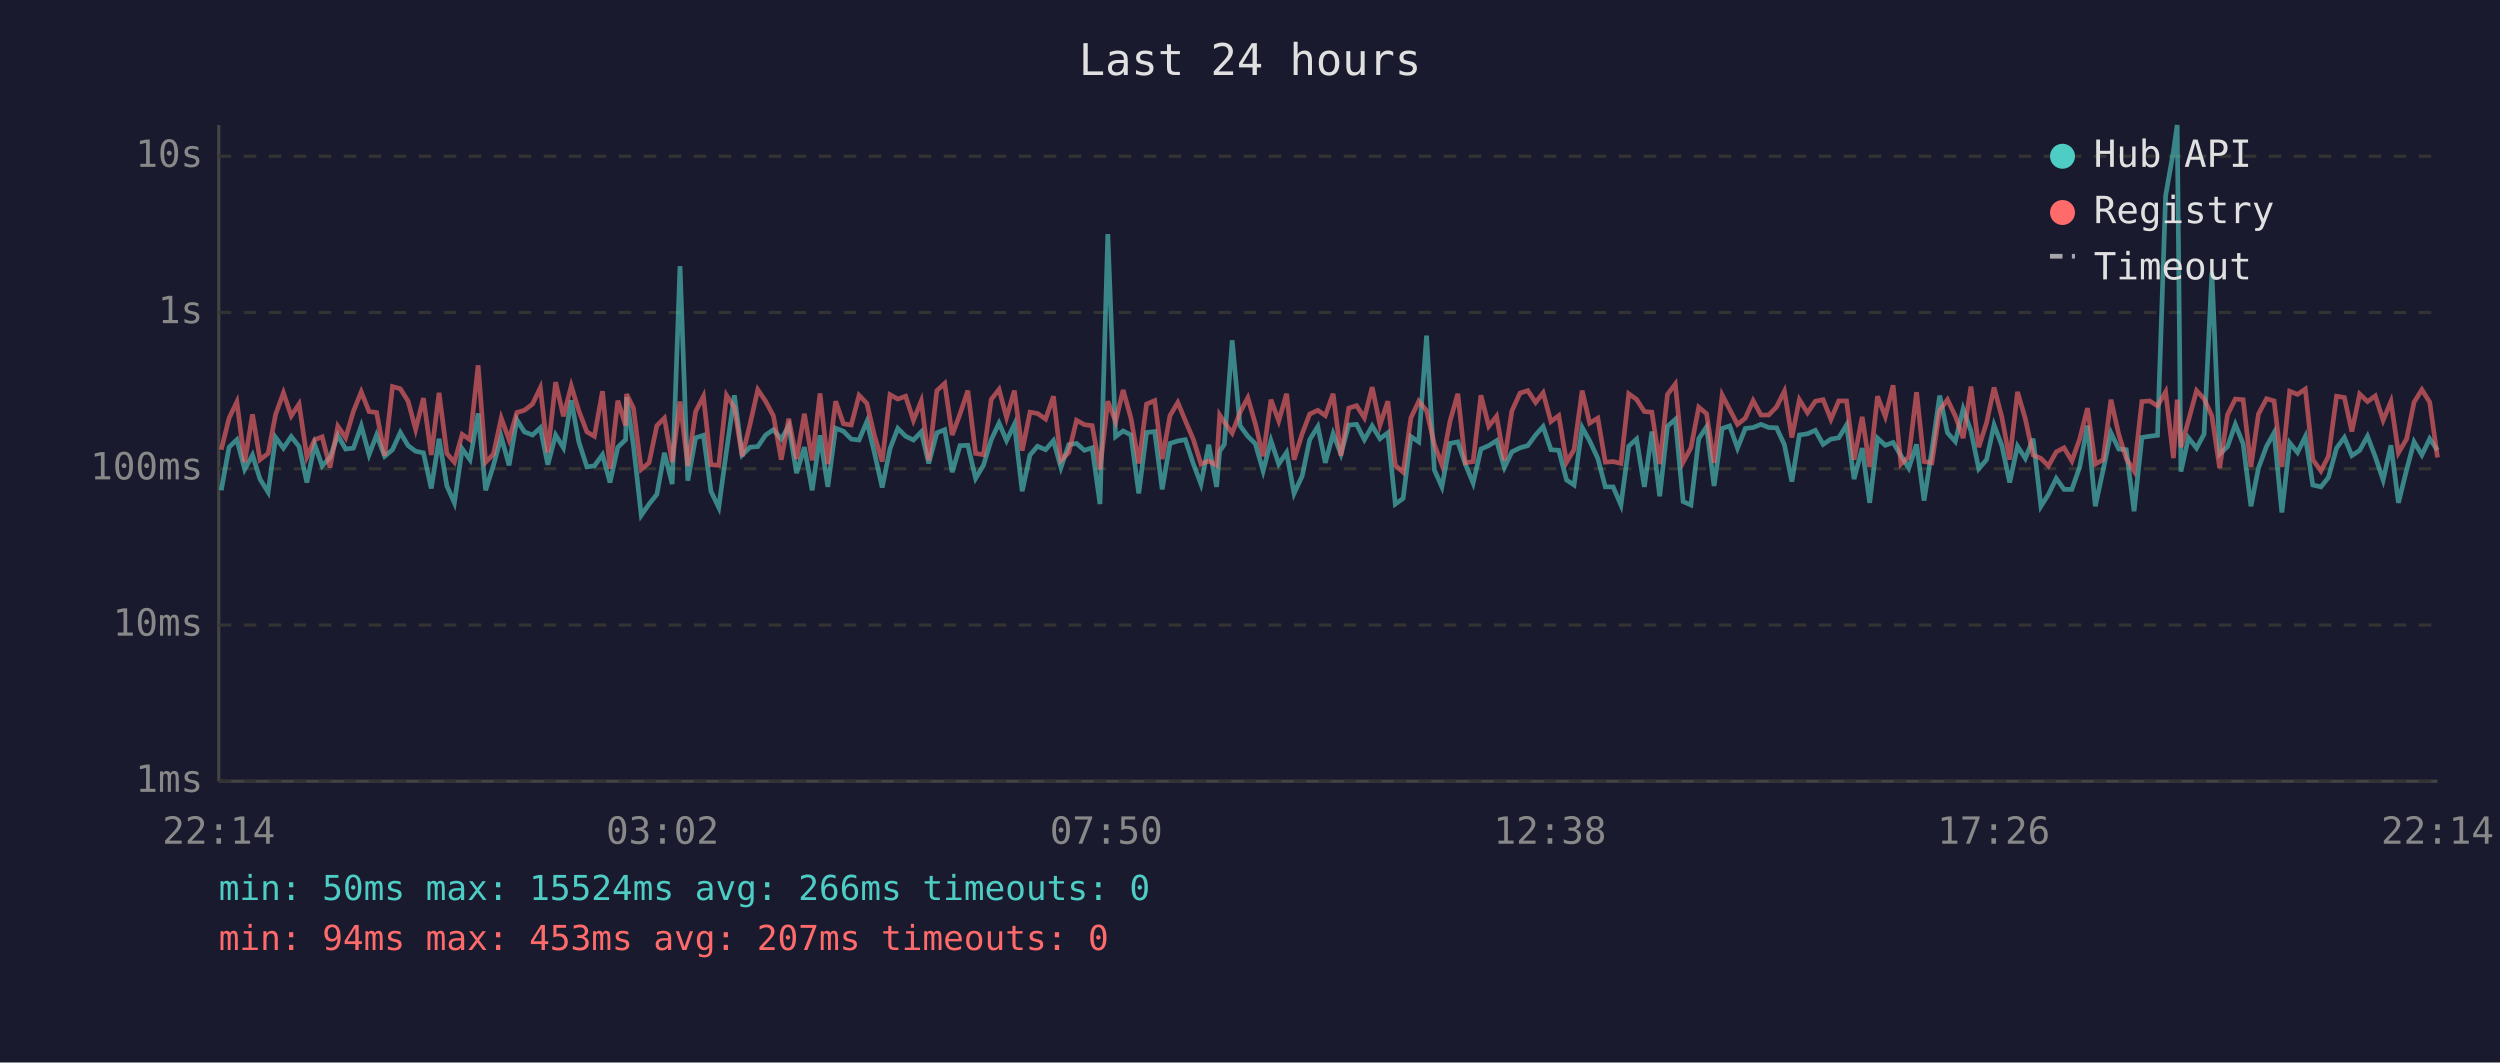
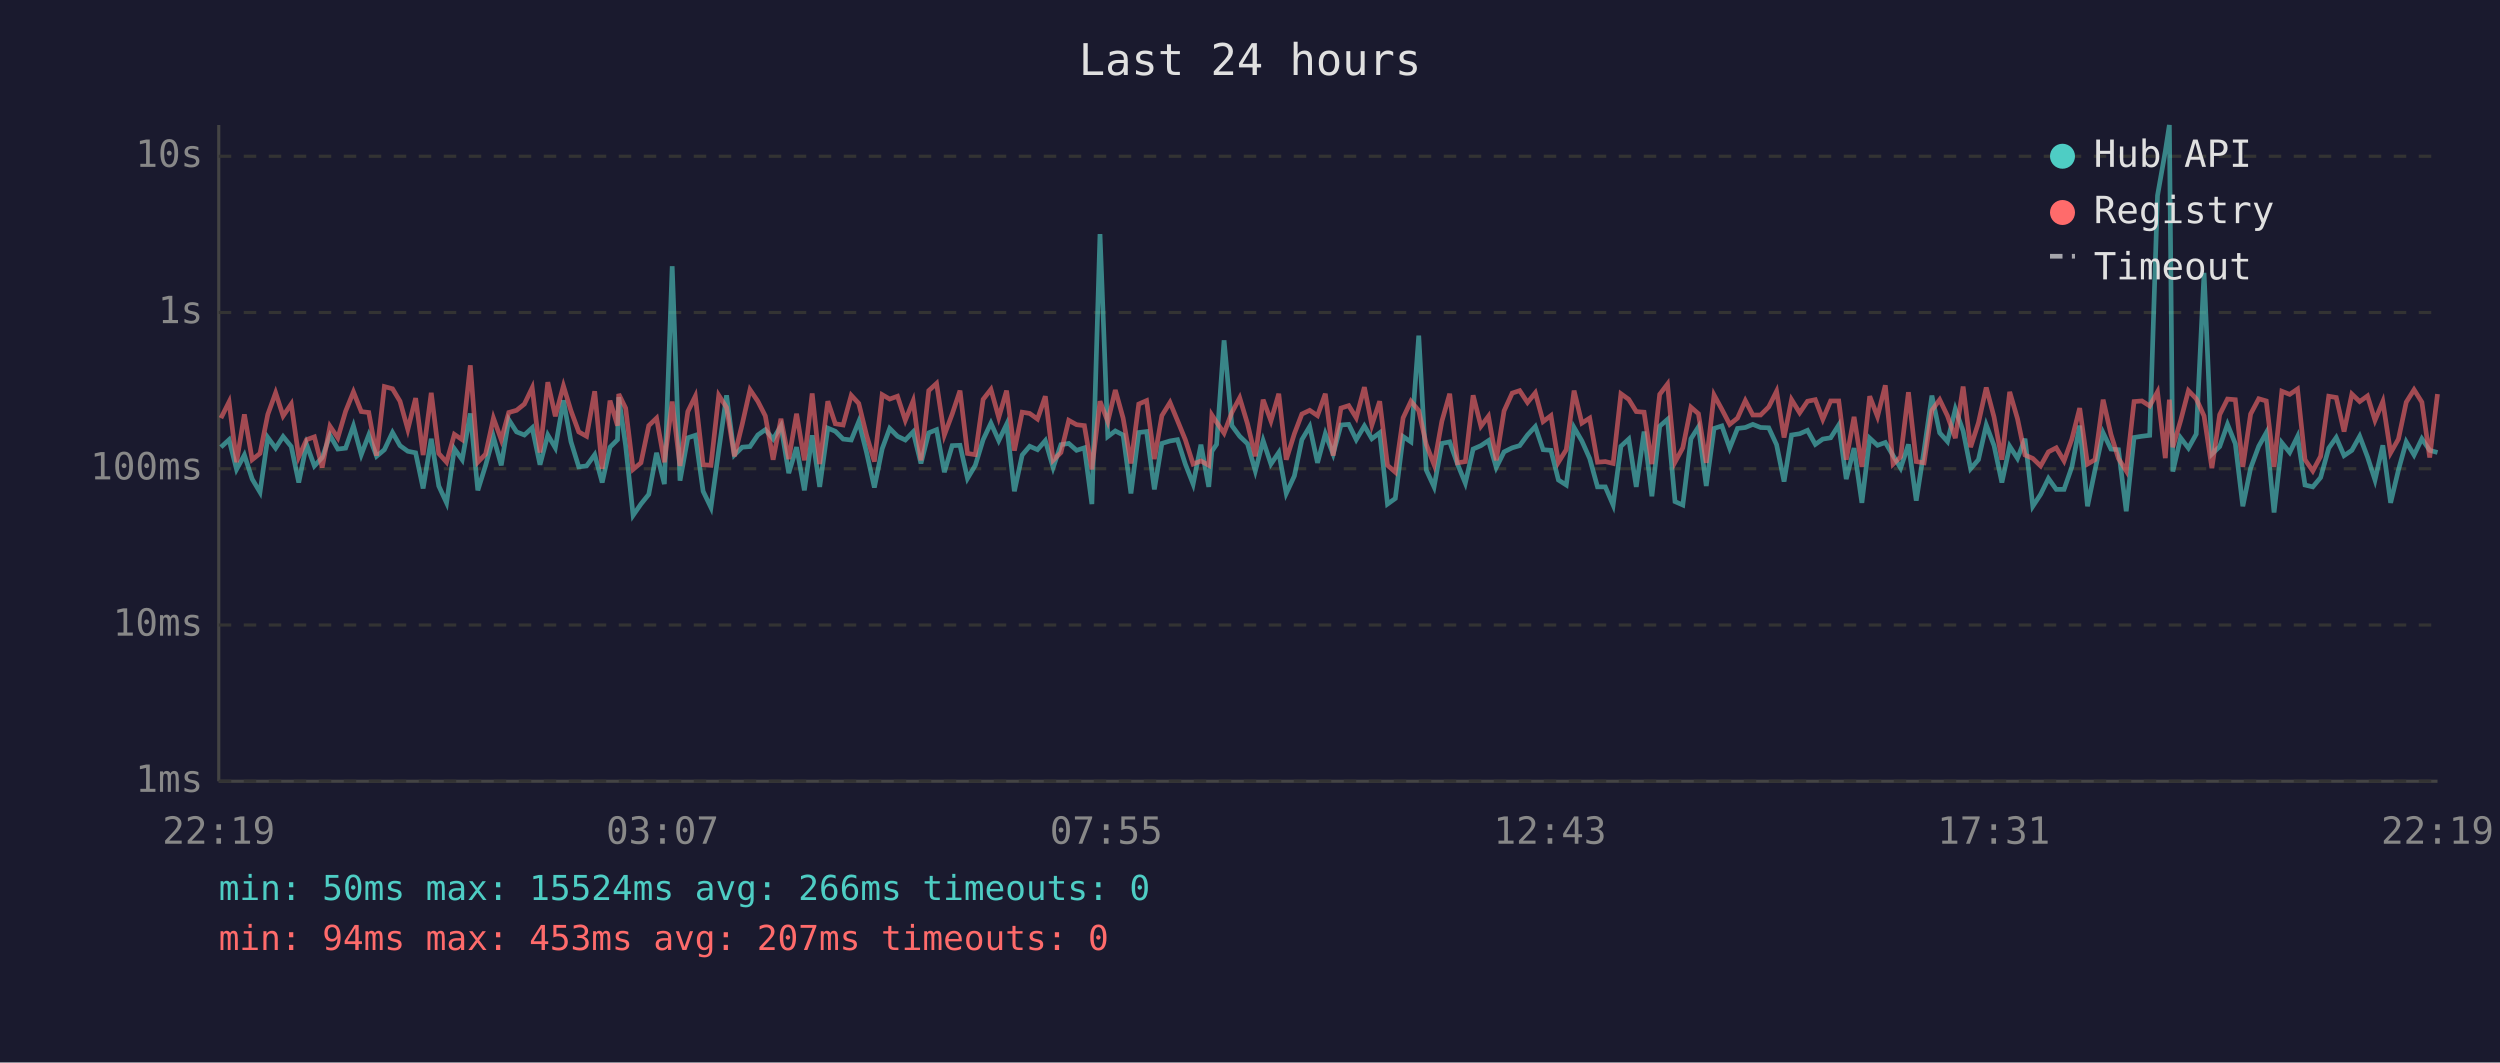
<svg xmlns="http://www.w3.org/2000/svg" viewBox="0 0 800 340" font-family="monospace" font-size="12">
  <rect width="800" height="340" fill="#1a1a2e" />
  <text x="400" y="24" fill="#e0e0e0" font-size="14" text-anchor="middle">Last 24 hours</text>
  <line x1="70" y1="40" x2="70" y2="250" stroke="#444" stroke-width="1" />
  <line x1="70" y1="250" x2="780" y2="250" stroke="#444" stroke-width="1" />
  <line x1="70" y1="250" x2="780" y2="250" stroke="#333" stroke-width="1" stroke-dasharray="4" />
  <text x="65" y="250" fill="#888" text-anchor="end" dominant-baseline="middle">1ms</text>
  <line x1="70" y1="200" x2="780" y2="200" stroke="#333" stroke-width="1" stroke-dasharray="4" />
  <text x="65" y="200" fill="#888" text-anchor="end" dominant-baseline="middle">10ms</text>
  <line x1="70" y1="150" x2="780" y2="150" stroke="#333" stroke-width="1" stroke-dasharray="4" />
  <text x="65" y="150" fill="#888" text-anchor="end" dominant-baseline="middle">100ms</text>
  <line x1="70" y1="100" x2="780" y2="100" stroke="#333" stroke-width="1" stroke-dasharray="4" />
  <text x="65" y="100" fill="#888" text-anchor="end" dominant-baseline="middle">1s</text>
  <line x1="70" y1="50" x2="780" y2="50" stroke="#333" stroke-width="1" stroke-dasharray="4" />
  <text x="65" y="50" fill="#888" text-anchor="end" dominant-baseline="middle">10s</text>
-   <text x="70" y="270" fill="#888" text-anchor="middle">22:14</text>
-   <text x="212" y="270" fill="#888" text-anchor="middle">03:02</text>
-   <text x="354" y="270" fill="#888" text-anchor="middle">07:50</text>
-   <text x="496" y="270" fill="#888" text-anchor="middle">12:38</text>
-   <text x="638" y="270" fill="#888" text-anchor="middle">17:26</text>
-   <text x="780" y="270" fill="#888" text-anchor="middle">22:14</text>
-   <polyline points="70.8,156.9 73.3,143.1 75.8,140.7 78.3,150.2 80.8,145.6 83.2,153.3 85.8,157.5 88.2,140.0 90.7,143.4 93.2,139.7 95.7,142.9 98.2,154.4 100.7,142.2 103.1,149.1 105.6,146.4 108.1,139.3 110.6,143.7 113.1,143.4 115.6,136.3 118.1,145.5 120.5,139.2 123.1,146.0 125.6,143.9 128.1,138.4 130.6,142.6 133.0,144.4 135.5,144.9 138.0,156.3 140.5,140.4 143.0,155.5 145.4,160.9 147.9,143.6 150.4,147.1 153.0,132.3 155.4,156.9 157.9,148.9 160.4,139.8 162.9,148.9 165.4,134.3 167.8,138.2 170.4,139.2 172.9,136.9 175.3,148.7 177.8,139.2 180.3,143.3 182.8,128.1 185.2,141.3 187.8,149.4 190.2,149.1 192.8,145.5 195.2,154.4 197.7,143.1 200.2,140.7 200.5,127.1 202.7,142.6 205.2,164.9 207.7,161.3 210.2,158.2 212.6,144.9 215.1,154.9 217.6,85.2 220.1,153.8 222.6,140.1 225.1,139.3 227.5,157.2 230.0,162.4 232.5,144.1 235.0,126.5 237.5,145.6 240.0,143.1 242.5,142.9 245.0,139.2 247.5,137.5 250.0,140.5 252.4,136.3 254.9,151.4 257.4,143.1 259.9,156.9 262.4,139.3 264.9,155.8 267.4,137.0 269.9,138.0 272.4,140.5 274.9,140.8 277.4,134.9 279.8,144.8 282.3,156.0 284.8,143.6 287.3,137.1 289.8,139.6 292.3,140.8 294.8,138.2 297.2,148.3 299.8,138.5 302.3,137.5 304.7,151.1 307.2,142.6 309.7,142.5 312.2,153.1 314.7,148.9 317.2,140.7 319.7,135.4 322.1,141.0 324.6,135.8 327.1,157.2 329.6,145.6 332.0,142.8 334.6,143.9 337.1,141.0 339.5,149.6 342.0,142.3 344.5,141.9 347.0,144.1 349.5,143.3 352.0,161.3 354.5,74.9 357.0,139.7 359.4,137.9 361.9,139.2 364.4,157.9 366.9,138.4 369.5,138.1 371.9,156.6 374.4,141.9 376.9,141.1 379.3,140.7 381.9,148.5 384.3,154.9 386.8,142.3 389.3,155.8 390.3,144.4 391.8,142.2 394.3,108.9 396.8,136.2 399.3,139.6 401.7,142.0 404.2,150.7 406.7,141.0 409.2,148.5 411.7,144.8 414.1,157.9 416.7,152.3 419.1,140.7 421.7,136.5 424.1,148.1 426.6,138.8 429.1,145.3 431.6,136.0 434.1,135.8 436.6,140.7 439.1,136.3 441.6,140.4 444.1,138.5 446.5,161.3 449.0,159.5 451.5,139.7 454.0,141.4 456.5,107.4 459.0,150.4 461.4,155.8 464.0,141.9 466.5,141.4 468.9,148.5 471.4,154.6 473.9,143.7 476.4,142.6 478.9,141.0 481.4,149.6 483.8,144.6 486.4,143.3 488.9,142.6 491.4,139.2 493.8,136.5 496.3,143.9 498.8,144.1 501.3,153.6 503.7,155.2 506.3,136.8 508.7,141.1 511.3,146.7 513.7,155.8 516.2,155.8 518.7,161.6 521.2,142.8 523.7,140.5 526.2,155.8 528.6,138.1 531.1,158.8 533.6,136.4 536.1,134.2 538.6,160.5 541.1,161.6 543.6,140.4 546.1,136.6 548.5,155.5 551.1,137.1 553.5,136.3 556.0,143.4 558.5,137.1 561.0,136.8 563.5,135.8 566.0,136.8 568.5,136.9 571.0,142.3 573.4,154.1 575.8,139.2 578.4,138.8 580.9,137.7 583.4,142.2 585.9,140.5 588.4,140.1 590.9,136.0 593.3,153.3 595.9,143.4 598.3,160.9 600.8,140.2 603.3,142.5 605.8,141.6 608.3,145.8 610.8,149.8 613.3,142.2 615.7,160.2 618.2,144.1 620.7,126.6 623.2,138.5 625.7,141.3 628.2,130.9 630.7,137.9 633.2,150.0 635.7,147.1 638.1,136.0 640.6,142.6 643.1,154.4 645.6,142.8 648.1,146.7 650.6,140.4 653.1,162.0 655.5,158.2 658.0,153.1 660.5,156.6 663.0,156.6 665.5,149.4 668.0,136.2 670.5,162.0 673.0,150.4 675.5,138.5 678.0,143.7 680.4,143.9 682.9,163.6 685.4,140.0 687.9,139.6 690.4,139.3 693.0,62.6 695.5,48.4 696.7,40.0 697.9,150.9 700.3,140.1 702.9,143.4 705.3,138.9 707.8,87.3 710.3,145.3 712.8,142.9 715.3,135.8 717.8,142.0 720.3,162.0 722.7,149.8 725.3,142.8 727.7,138.5 730.2,164.0 732.7,141.7 735.2,144.8 737.7,139.7 740.1,155.2 742.7,155.8 745.1,152.8 747.7,143.4 750.2,140.0 752.6,145.8 755.1,144.1 757.6,139.6 760.1,146.2 762.6,153.6 765.1,142.5 767.5,160.9 770.1,150.4 772.5,141.4 775.0,145.6 777.5,140.4 780.0,144.1" fill="none" stroke="#4ecdc4" stroke-width="1.5" opacity="0.6" />
-   <polyline points="70.8,143.9 73.3,133.8 75.8,128.6 78.3,147.9 80.8,132.6 83.2,147.1 85.8,145.1 88.2,132.6 90.7,125.7 93.2,133.1 95.7,129.3 98.2,146.2 100.7,140.7 103.1,139.8 105.6,149.6 108.1,136.4 110.6,140.1 113.1,131.6 115.6,125.4 118.1,131.7 120.5,132.0 123.1,145.8 125.6,123.7 128.1,124.4 130.6,128.4 133.0,137.4 135.5,127.4 138.0,145.6 140.5,125.7 143.0,145.1 145.4,147.9 147.9,139.0 150.4,140.7 153.0,116.9 155.4,147.9 157.9,145.3 160.4,133.8 162.9,140.7 165.4,132.0 167.8,131.3 170.4,129.3 172.9,124.1 175.3,144.8 177.8,122.3 180.3,133.2 182.8,123.5 185.2,131.4 187.8,138.2 190.2,139.6 192.8,125.2 195.2,150.0 197.7,128.2 200.2,136.2 200.5,126.1 202.7,130.6 205.2,150.2 207.7,148.1 210.2,136.2 212.6,133.8 215.1,147.9 217.6,128.5 220.1,149.1 222.6,131.7 225.1,126.8 227.5,148.7 230.0,148.9 232.5,126.5 235.0,130.4 237.5,146.0 240.0,135.8 242.5,124.7 245.0,128.4 247.5,133.1 250.0,147.1 252.4,134.0 254.9,146.9 257.4,132.4 259.9,147.3 262.4,125.9 264.9,148.5 267.4,128.4 269.9,135.6 272.4,136.0 274.9,126.5 277.4,129.1 279.8,139.3 282.3,147.7 284.8,126.3 287.3,127.7 289.8,126.8 292.3,134.5 294.8,128.3 297.2,147.3 299.8,125.0 302.3,122.7 304.7,139.2 307.2,132.5 309.7,125.0 312.2,145.1 314.7,145.5 317.2,127.8 319.7,124.6 322.1,133.6 324.6,125.0 327.1,144.2 329.6,131.9 332.0,132.3 334.6,134.1 337.1,126.8 339.5,147.3 342.0,144.8 344.5,134.5 347.0,135.9 349.5,136.2 352.0,150.2 354.5,128.4 357.0,134.9 359.4,124.8 361.9,133.8 364.4,148.3 366.9,129.3 369.5,128.2 371.9,146.9 374.4,133.0 376.9,128.8 379.3,134.6 381.9,140.7 384.3,148.5 386.8,147.5 389.3,148.9 390.3,132.8 391.8,135.1 394.3,138.6 396.8,132.0 399.3,127.3 401.7,135.6 404.2,146.0 406.7,127.9 409.2,134.7 411.7,126.0 414.1,147.1 416.7,138.8 419.1,132.5 421.7,131.3 424.1,133.0 426.6,126.0 429.1,145.8 431.6,130.6 434.1,129.8 436.6,133.7 439.1,123.9 441.6,136.0 444.1,128.4 446.5,148.9 449.0,151.1 451.5,133.7 454.0,128.4 456.5,131.4 459.0,142.2 461.4,148.7 464.0,134.8 466.5,126.0 468.9,148.1 471.4,147.7 473.9,126.5 476.4,136.4 478.9,133.2 481.4,147.3 483.8,131.5 486.4,125.8 488.9,125.0 491.4,128.8 493.8,125.7 496.3,134.9 498.8,133.0 501.3,147.9 503.7,143.9 506.3,125.0 508.7,135.4 511.3,133.8 513.7,147.9 516.2,147.7 518.7,148.3 521.2,126.0 523.7,127.8 526.2,131.7 528.6,131.9 531.1,148.5 533.6,126.2 536.1,122.9 538.6,147.9 541.1,143.3 543.6,130.3 546.1,132.4 548.5,148.1 551.1,126.4 553.5,131.0 556.0,135.8 558.5,133.8 561.0,128.2 563.5,132.8 566.0,132.8 568.5,130.2 571.0,125.2 573.4,140.0 575.8,127.9 578.4,132.1 580.9,128.4 583.4,127.9 585.9,134.2 588.4,128.3 590.9,128.3 593.3,147.1 595.9,133.4 598.3,149.4 600.8,126.8 603.3,133.3 605.8,123.3 608.3,148.5 610.8,146.2 613.3,125.5 615.7,147.7 618.2,148.1 620.7,131.3 623.2,127.9 625.7,133.1 628.2,140.2 630.7,123.7 633.2,143.1 635.7,135.3 638.1,124.0 640.6,133.5 643.1,147.1 645.6,125.4 648.1,134.0 650.6,145.6 653.1,146.7 655.5,149.1 658.0,144.6 660.5,143.3 663.0,147.5 665.5,140.5 668.0,130.6 670.5,148.5 673.0,147.1 675.5,127.9 678.0,139.0 680.4,146.7 682.9,150.7 685.4,128.5 687.9,128.3 690.4,129.9 693.0,125.4 695.5,146.6 696.7,127.9 697.9,143.1 700.3,134.6 702.9,125.0 705.3,127.6 707.8,133.1 710.3,149.8 712.8,132.7 715.3,127.7 717.8,127.9 720.3,149.4 722.7,132.5 725.3,127.6 727.7,128.3 730.2,149.4 732.7,125.2 735.2,126.2 737.7,124.5 740.1,147.1 742.7,150.7 745.1,146.0 747.7,126.8 750.2,127.2 752.6,138.1 755.1,126.1 757.6,128.5 760.1,126.7 762.6,134.5 765.1,128.5 767.5,144.9 770.1,140.5 772.5,128.7 775.0,124.7 777.5,128.7 780.0,146.4" fill="none" stroke="#ff6b6b" stroke-width="1.5" opacity="0.6" />
+   <text x="70" y="270" fill="#888" text-anchor="middle">22:19</text>
+   <text x="212" y="270" fill="#888" text-anchor="middle">03:07</text>
+   <text x="354" y="270" fill="#888" text-anchor="middle">07:55</text>
+   <text x="496" y="270" fill="#888" text-anchor="middle">12:43</text>
+   <text x="638" y="270" fill="#888" text-anchor="middle">17:31</text>
+   <text x="780" y="270" fill="#888" text-anchor="middle">22:19</text>
+   <polyline points="70.7,143.1 73.3,140.7 75.7,150.2 78.2,145.6 80.7,153.3 83.2,157.5 85.7,140.0 88.2,143.4 90.6,139.7 93.2,142.9 95.6,154.4 98.1,142.2 100.6,149.1 103.1,146.4 105.6,139.3 108.1,143.7 110.6,143.4 113.1,136.3 115.6,145.5 118.0,139.2 120.5,146.0 123.0,143.9 125.6,138.4 128.0,142.6 130.5,144.4 133.0,144.9 135.4,156.3 138.0,140.4 140.4,155.5 142.9,160.9 145.4,143.6 147.9,147.1 150.5,132.3 152.9,156.9 155.4,148.9 157.9,139.8 160.4,148.9 162.8,134.3 165.3,138.2 167.8,139.2 170.3,136.9 172.8,148.7 175.3,139.2 177.7,143.3 180.3,128.1 182.7,141.3 185.2,149.4 187.7,149.1 190.3,145.5 192.7,154.4 195.2,143.1 197.6,140.7 198.0,127.1 200.2,142.6 202.6,164.9 205.1,161.3 207.6,158.2 210.1,144.9 212.6,154.9 215.1,85.2 217.6,153.8 220.1,140.1 222.5,139.3 225.0,157.2 227.5,162.4 230.0,144.1 232.5,126.5 235.0,145.6 237.5,143.1 240.0,142.9 242.5,139.2 244.9,137.5 247.4,140.5 249.9,136.3 252.4,151.4 254.9,143.1 257.4,156.9 259.9,139.3 262.3,155.8 264.9,137.0 267.3,138.0 269.8,140.5 272.4,140.8 274.8,134.9 277.3,144.8 279.8,156.0 282.3,143.6 284.7,137.1 287.2,139.6 289.7,140.8 292.2,138.2 294.7,148.3 297.2,138.5 299.7,137.5 302.2,151.1 304.7,142.6 307.2,142.5 309.6,153.1 312.1,148.9 314.6,140.7 317.1,135.4 319.6,141.0 322.1,135.8 324.6,157.2 327.1,145.6 329.5,142.8 332.0,143.9 334.5,141.0 337.0,149.6 339.5,142.3 342.0,141.9 344.5,144.1 347.0,143.3 349.4,161.3 352.0,74.9 354.5,139.7 356.9,137.9 359.4,139.2 361.9,157.9 364.4,138.4 366.9,138.1 369.4,156.6 371.8,141.9 374.4,141.1 376.8,140.7 379.3,148.5 381.8,154.9 384.3,142.3 386.8,155.8 387.8,144.4 389.3,142.2 391.7,108.9 394.2,136.2 396.7,139.6 399.2,142.0 401.7,150.7 404.2,141.0 406.7,148.5 409.2,144.8 411.6,157.9 414.2,152.3 416.6,140.7 419.1,136.5 421.6,148.1 424.1,138.8 426.6,145.3 429.1,136.0 431.6,135.8 434.0,140.7 436.6,136.3 439.0,140.4 441.5,138.5 444.0,161.3 446.5,159.5 449.0,139.7 451.5,141.4 454.0,107.4 456.4,150.4 458.9,155.8 461.4,141.9 463.9,141.4 466.4,148.5 468.9,154.6 471.4,143.7 473.9,142.6 476.3,141.0 478.8,149.6 481.3,144.6 483.9,143.3 486.3,142.6 488.8,139.2 491.3,136.5 493.8,143.9 496.3,144.1 498.7,153.6 501.2,155.2 503.7,136.8 506.2,141.1 508.7,146.7 511.2,155.8 513.7,155.8 516.2,161.6 518.7,142.8 521.2,140.5 523.6,155.8 526.1,138.1 528.6,158.8 531.1,136.4 533.6,134.2 536.0,160.5 538.5,161.6 541.1,140.4 543.5,136.6 546.0,155.5 548.5,137.1 551.0,136.3 553.5,143.4 556.0,137.1 558.5,136.8 560.9,135.8 563.4,136.8 566.0,136.9 568.5,142.3 570.9,154.1 573.3,139.2 575.9,138.8 578.4,137.7 580.9,142.2 583.3,140.5 585.8,140.1 588.4,136.0 590.8,153.3 593.3,143.4 595.8,160.9 598.3,140.2 600.8,142.5 603.3,141.6 605.8,145.8 608.2,149.8 610.7,142.2 613.2,160.2 615.7,144.1 618.2,126.6 620.7,138.5 623.2,141.3 625.7,130.9 628.2,137.9 630.6,150.0 633.1,147.1 635.6,136.0 638.1,142.6 640.6,154.4 643.1,142.8 645.6,146.7 648.0,140.4 650.5,162.0 653.0,158.2 655.5,153.1 658.0,156.6 660.5,156.6 663.0,149.4 665.5,136.2 668.0,162.0 670.4,150.4 673.0,138.5 675.5,143.7 677.9,143.9 680.4,163.6 682.9,140.0 685.4,139.6 687.9,139.3 690.4,62.6 692.9,48.4 694.2,40.0 695.3,150.9 697.8,140.1 700.3,143.4 702.8,138.9 705.3,87.3 707.8,145.3 710.3,142.9 712.8,135.8 715.3,142.0 717.7,162.0 720.2,149.8 722.8,142.8 725.2,138.5 727.7,164.0 730.2,141.7 732.7,144.8 735.2,139.7 737.6,155.2 740.1,155.8 742.6,152.8 745.2,143.4 747.6,140.0 750.1,145.8 752.6,144.1 755.1,139.6 757.6,146.2 760.0,153.6 762.5,142.5 765.0,160.9 767.5,150.4 770.0,141.4 772.5,145.6 775.0,140.4 777.5,144.1 780.0,144.8" fill="none" stroke="#4ecdc4" stroke-width="1.5" opacity="0.6" />
+   <polyline points="70.7,133.8 73.3,128.6 75.7,147.9 78.2,132.6 80.7,147.1 83.2,145.1 85.7,132.6 88.2,125.7 90.6,133.1 93.2,129.3 95.6,146.2 98.1,140.7 100.6,139.8 103.1,149.6 105.6,136.4 108.1,140.1 110.6,131.6 113.1,125.4 115.6,131.7 118.0,132.0 120.5,145.8 123.0,123.7 125.6,124.4 128.0,128.4 130.5,137.4 133.0,127.4 135.4,145.6 138.0,125.7 140.4,145.1 142.9,147.9 145.4,139.0 147.9,140.7 150.5,116.9 152.9,147.9 155.4,145.3 157.9,133.8 160.4,140.7 162.8,132.0 165.3,131.3 167.8,129.3 170.3,124.1 172.8,144.8 175.3,122.3 177.7,133.2 180.3,123.5 182.7,131.4 185.2,138.2 187.7,139.6 190.3,125.2 192.7,150.0 195.2,128.2 197.6,136.2 198.0,126.1 200.2,130.6 202.6,150.2 205.1,148.1 207.6,136.2 210.1,133.8 212.6,147.9 215.1,128.5 217.6,149.1 220.1,131.7 222.5,126.8 225.0,148.7 227.5,148.9 230.0,126.5 232.5,130.4 235.0,146.0 237.5,135.8 240.0,124.7 242.5,128.4 244.9,133.1 247.4,147.1 249.9,134.0 252.4,146.9 254.9,132.4 257.4,147.3 259.9,125.9 262.3,148.5 264.9,128.4 267.3,135.6 269.8,136.0 272.4,126.5 274.8,129.1 277.3,139.3 279.8,147.7 282.3,126.3 284.7,127.7 287.2,126.8 289.7,134.5 292.2,128.3 294.7,147.3 297.2,125.0 299.7,122.7 302.2,139.2 304.7,132.5 307.2,125.0 309.6,145.1 312.1,145.5 314.6,127.8 317.1,124.6 319.6,133.6 322.1,125.0 324.6,144.2 327.1,131.9 329.5,132.3 332.0,134.1 334.5,126.8 337.0,147.3 339.5,144.8 342.0,134.5 344.5,135.9 347.0,136.2 349.4,150.2 352.0,128.4 354.5,134.9 356.9,124.8 359.4,133.8 361.9,148.3 364.4,129.3 366.9,128.2 369.4,146.9 371.8,133.0 374.4,128.8 376.8,134.6 379.3,140.7 381.8,148.5 384.3,147.5 386.8,148.9 387.8,132.8 389.3,135.1 391.7,138.6 394.2,132.0 396.7,127.3 399.2,135.6 401.7,146.0 404.2,127.9 406.7,134.7 409.2,126.0 411.6,147.1 414.2,138.8 416.6,132.5 419.1,131.3 421.6,133.0 424.1,126.0 426.6,145.8 429.1,130.6 431.6,129.8 434.0,133.7 436.6,123.9 439.0,136.0 441.5,128.4 444.0,148.9 446.5,151.1 449.0,133.7 451.5,128.4 454.0,131.4 456.4,142.2 458.9,148.7 461.4,134.8 463.9,126.0 466.4,148.1 468.9,147.7 471.4,126.5 473.9,136.4 476.3,133.2 478.8,147.3 481.3,131.5 483.9,125.8 486.3,125.0 488.8,128.8 491.3,125.7 493.8,134.9 496.3,133.0 498.7,147.9 501.2,143.9 503.7,125.0 506.2,135.4 508.7,133.8 511.2,147.9 513.7,147.7 516.2,148.3 518.7,126.0 521.2,127.8 523.6,131.7 526.1,131.9 528.6,148.5 531.1,126.2 533.6,122.9 536.0,147.9 538.5,143.3 541.1,130.3 543.5,132.4 546.0,148.1 548.5,126.4 551.0,131.0 553.5,135.8 556.0,133.8 558.5,128.2 560.9,132.8 563.4,132.8 566.0,130.2 568.5,125.2 570.9,140.0 573.3,127.9 575.9,132.1 578.4,128.4 580.9,127.9 583.3,134.2 585.8,128.3 588.4,128.3 590.8,147.1 593.3,133.4 595.8,149.4 598.3,126.8 600.8,133.3 603.3,123.3 605.8,148.5 608.2,146.2 610.7,125.5 613.2,147.7 615.7,148.1 618.2,131.3 620.7,127.9 623.2,133.1 625.7,140.2 628.2,123.7 630.6,143.1 633.1,135.3 635.6,124.0 638.1,133.5 640.6,147.1 643.1,125.4 645.6,134.0 648.0,145.6 650.5,146.7 653.0,149.1 655.5,144.6 658.0,143.3 660.5,147.5 663.0,140.5 665.5,130.6 668.0,148.5 670.4,147.1 673.0,127.9 675.5,139.0 677.9,146.7 680.4,150.7 682.9,128.5 685.4,128.3 687.9,129.9 690.4,125.4 692.9,146.6 694.2,127.9 695.3,143.1 697.8,134.6 700.3,125.0 702.8,127.6 705.3,133.1 707.8,149.8 710.3,132.7 712.8,127.7 715.3,127.9 717.7,149.4 720.2,132.5 722.8,127.6 725.2,128.3 727.7,149.4 730.2,125.2 732.7,126.2 735.2,124.5 737.6,147.1 740.1,150.7 742.6,146.0 745.2,126.8 747.6,127.2 750.1,138.1 752.6,126.1 755.1,128.5 757.6,126.7 760.0,134.5 762.5,128.5 765.0,144.9 767.5,140.5 770.0,128.7 772.5,124.7 775.0,128.7 777.5,146.4 780.0,126.1" fill="none" stroke="#ff6b6b" stroke-width="1.5" opacity="0.6" />
  <circle cx="660" cy="50" r="4" fill="#4ecdc4" />
  <text x="670" y="50" fill="#e0e0e0" dominant-baseline="middle">Hub API</text>
  <circle cx="660" cy="68" r="4" fill="#ff6b6b" />
  <text x="670" y="68" fill="#e0e0e0" dominant-baseline="middle">Registry</text>
  <line x1="656" y1="82" x2="664" y2="82" stroke="#e0e0e0" stroke-width="1.5" stroke-dasharray="4,3" opacity="0.7" />
  <text x="670" y="86" fill="#e0e0e0" dominant-baseline="middle">Timeout</text>
  <text x="70" y="288" fill="#4ecdc4" font-size="11">min: 50ms  max: 15524ms  avg: 266ms  timeouts: 0</text>
  <text x="70" y="304" fill="#ff6b6b" font-size="11">min: 94ms  max: 453ms  avg: 207ms  timeouts: 0</text>
</svg>
